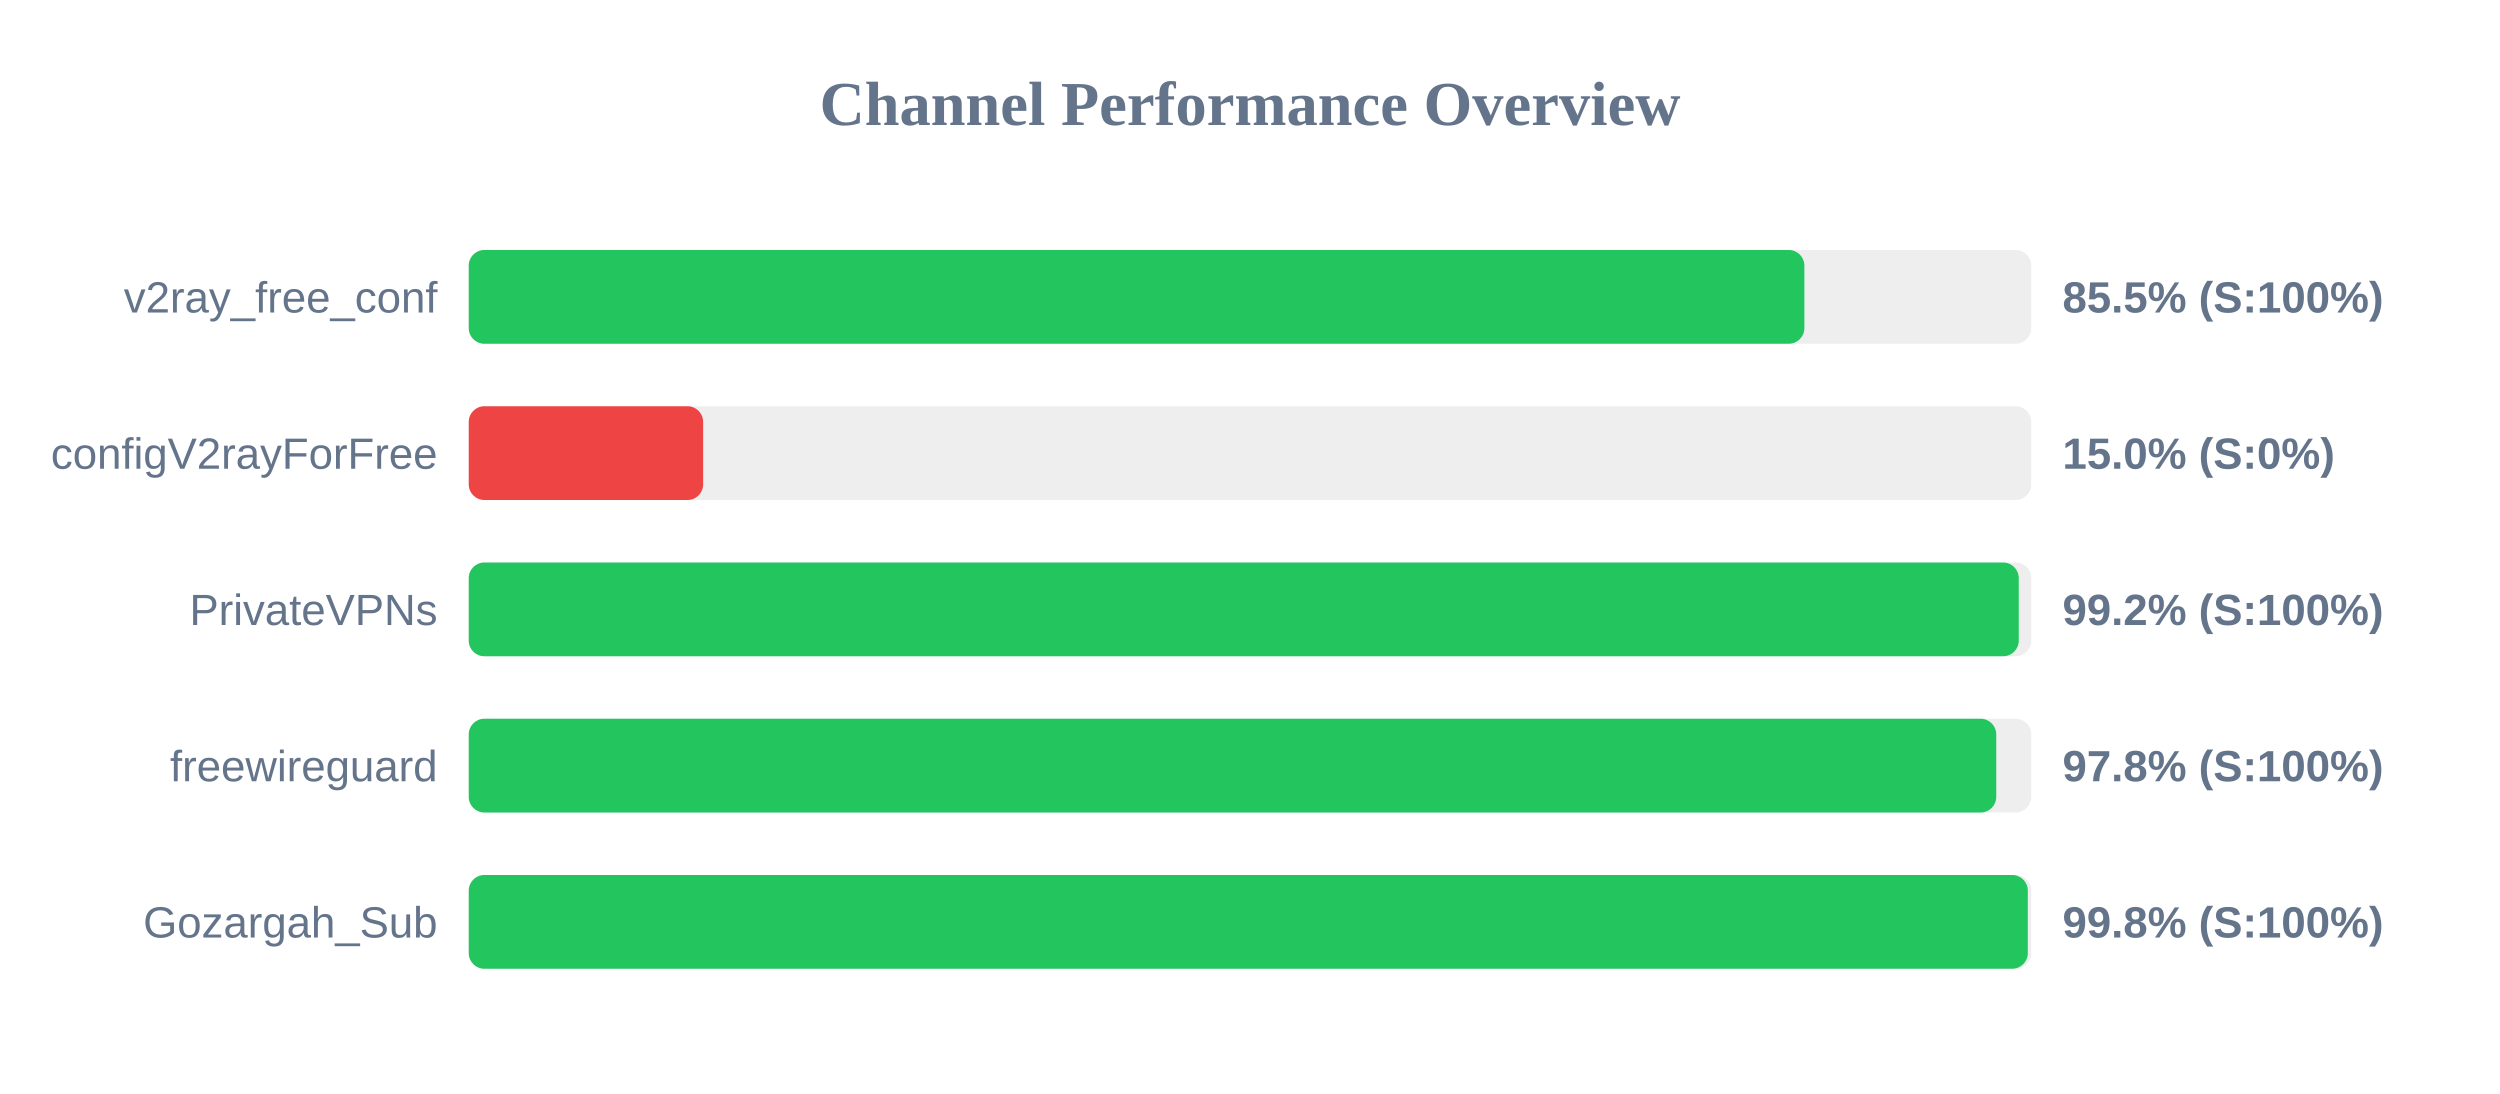
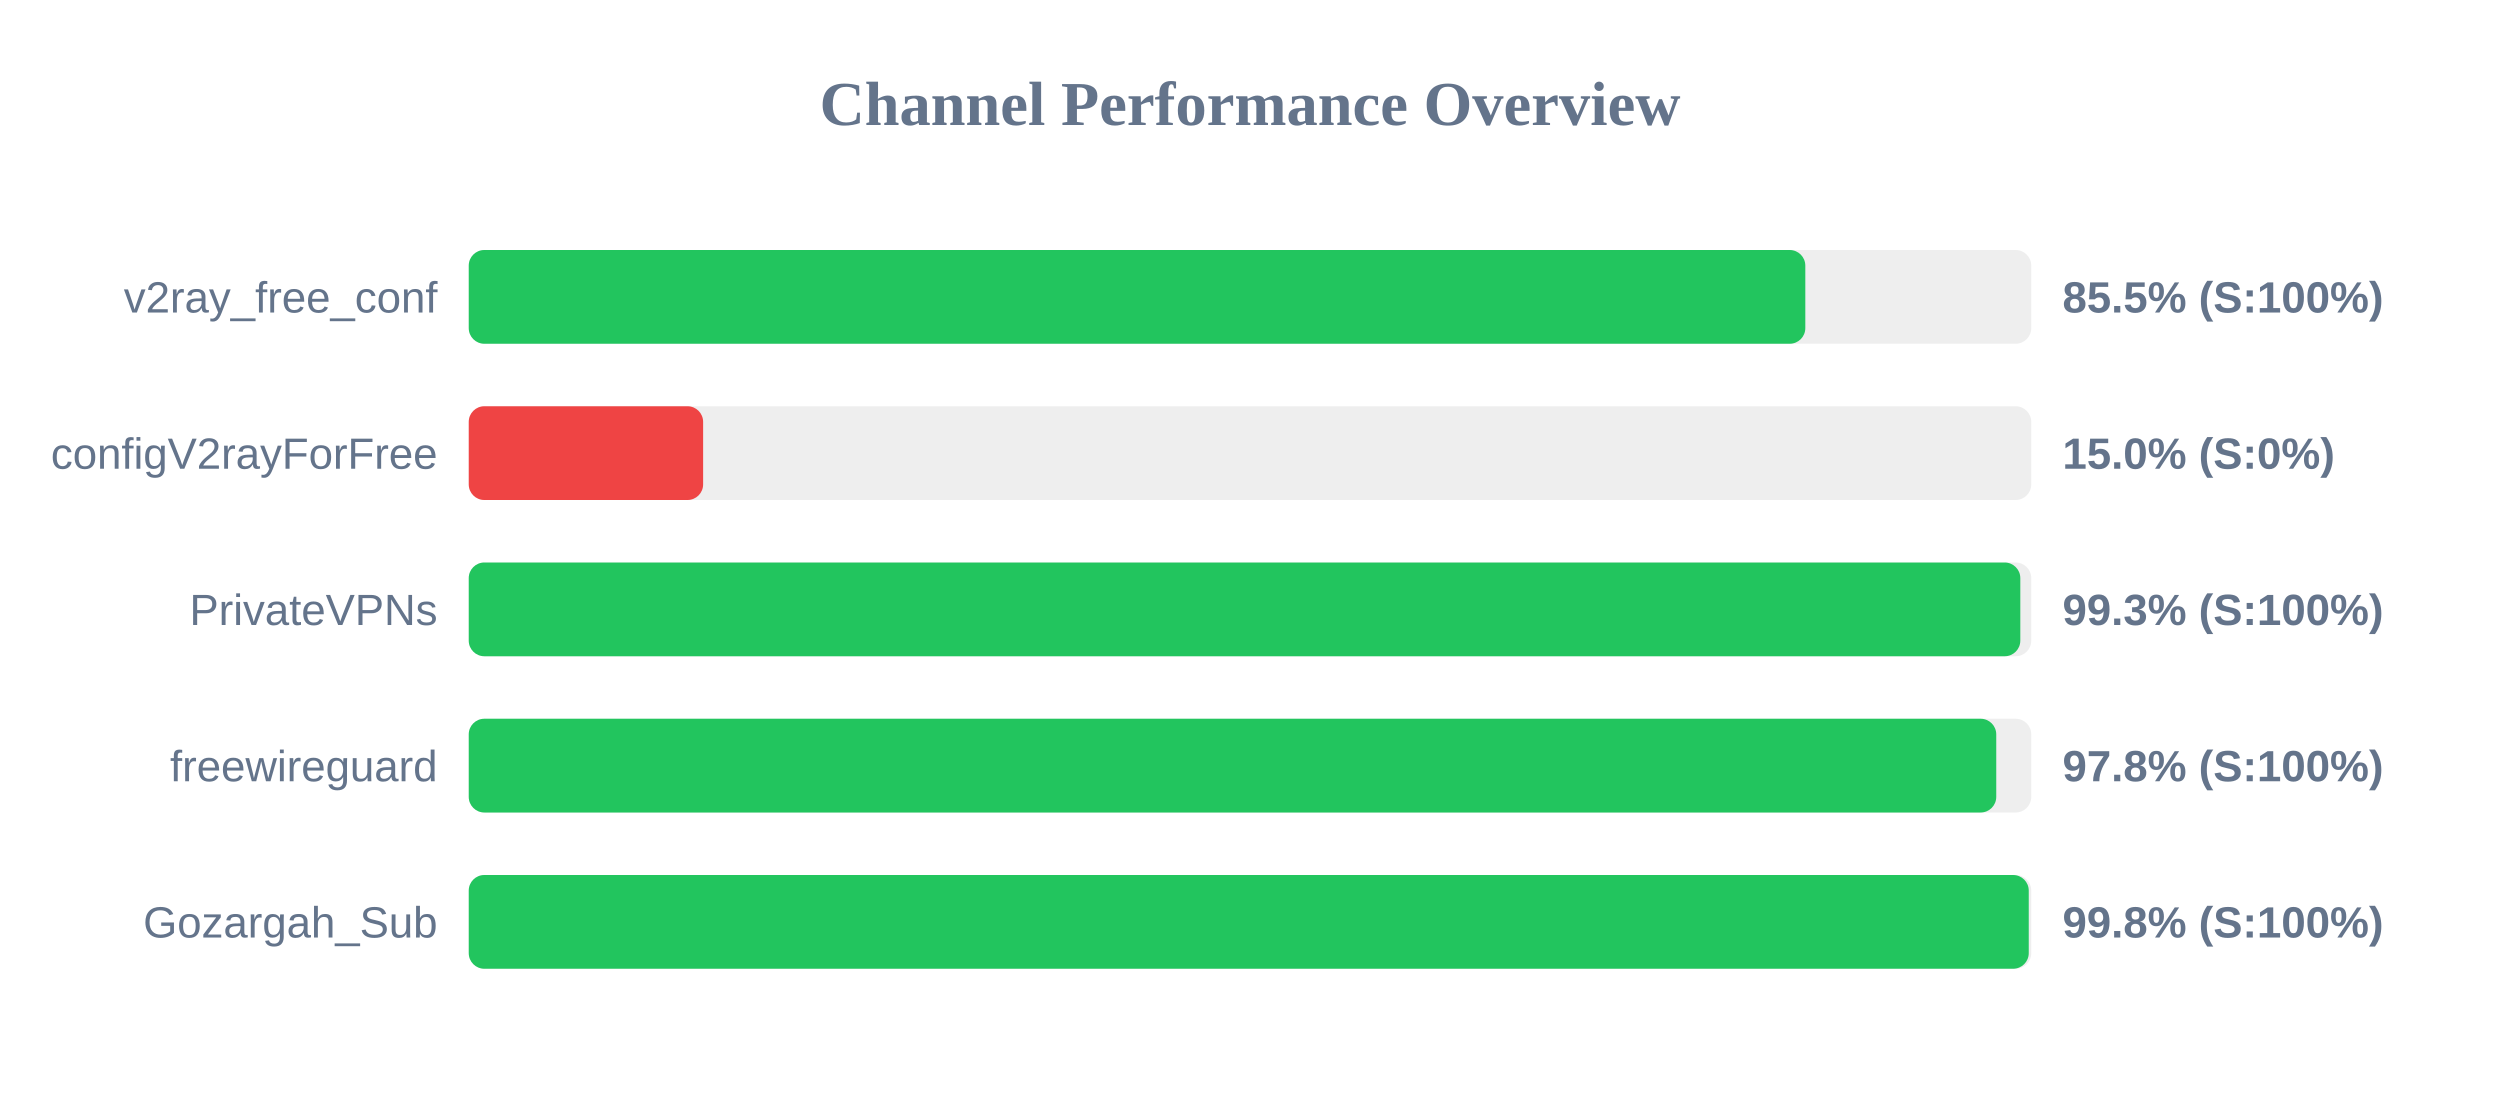
<svg xmlns="http://www.w3.org/2000/svg" width="800" height="350" version="1.1">
  <style>
        .row { font: 14px Arial; fill: #64748b; }
        .score { font: bold 14px Arial; fill: #64748b; }
    </style>
  <text x="400" y="40" text-anchor="middle" font-size="20px" font-weight="bold" fill="#64748b">Channel Performance Overview</text>
  <rect x="150" y="80" width="500" height="30" fill="#eee" rx="5" />
-   <rect x="150" y="80" width="427.4" height="30" fill="#22c55e" rx="5" />
+   <rect x="150" y="80" width="427.7" height="30" fill="#22c55e" rx="5" />
  <text x="140" y="100" text-anchor="end" class="row">v2ray_free_conf</text>
  <text x="660" y="100" text-anchor="start" class="score">85.5% (S:100%)</text>
  <rect x="150" y="130" width="500" height="30" fill="#eee" rx="5" />
  <rect x="150" y="130" width="75.0" height="30" fill="#ef4444" rx="5" />
  <text x="140" y="150" text-anchor="end" class="row">configV2rayForFree</text>
  <text x="660" y="150" text-anchor="start" class="score">15.0% (S:0%)</text>
  <rect x="150" y="180" width="500" height="30" fill="#eee" rx="5" />
-   <rect x="150" y="180" width="496.0" height="30" fill="#22c55e" rx="5" />
+   <rect x="150" y="180" width="496.5" height="30" fill="#22c55e" rx="5" />
  <text x="140" y="200" text-anchor="end" class="row">PrivateVPNs</text>
-   <text x="660" y="200" text-anchor="start" class="score">99.2% (S:100%)</text>
+   <text x="660" y="200" text-anchor="start" class="score">99.3% (S:100%)</text>
  <rect x="150" y="230" width="500" height="30" fill="#eee" rx="5" />
  <rect x="150" y="230" width="488.8" height="30" fill="#22c55e" rx="5" />
  <text x="140" y="250" text-anchor="end" class="row">freewireguard</text>
  <text x="660" y="250" text-anchor="start" class="score">97.8% (S:100%)</text>
  <rect x="150" y="280" width="500" height="30" fill="#eee" rx="5" />
-   <rect x="150" y="280" width="498.9" height="30" fill="#22c55e" rx="5" />
+   <rect x="150" y="280" width="499.2" height="30" fill="#22c55e" rx="5" />
  <text x="140" y="300" text-anchor="end" class="row">Gozargah_Sub</text>
  <text x="660" y="300" text-anchor="start" class="score">99.8% (S:100%)</text>
</svg>
